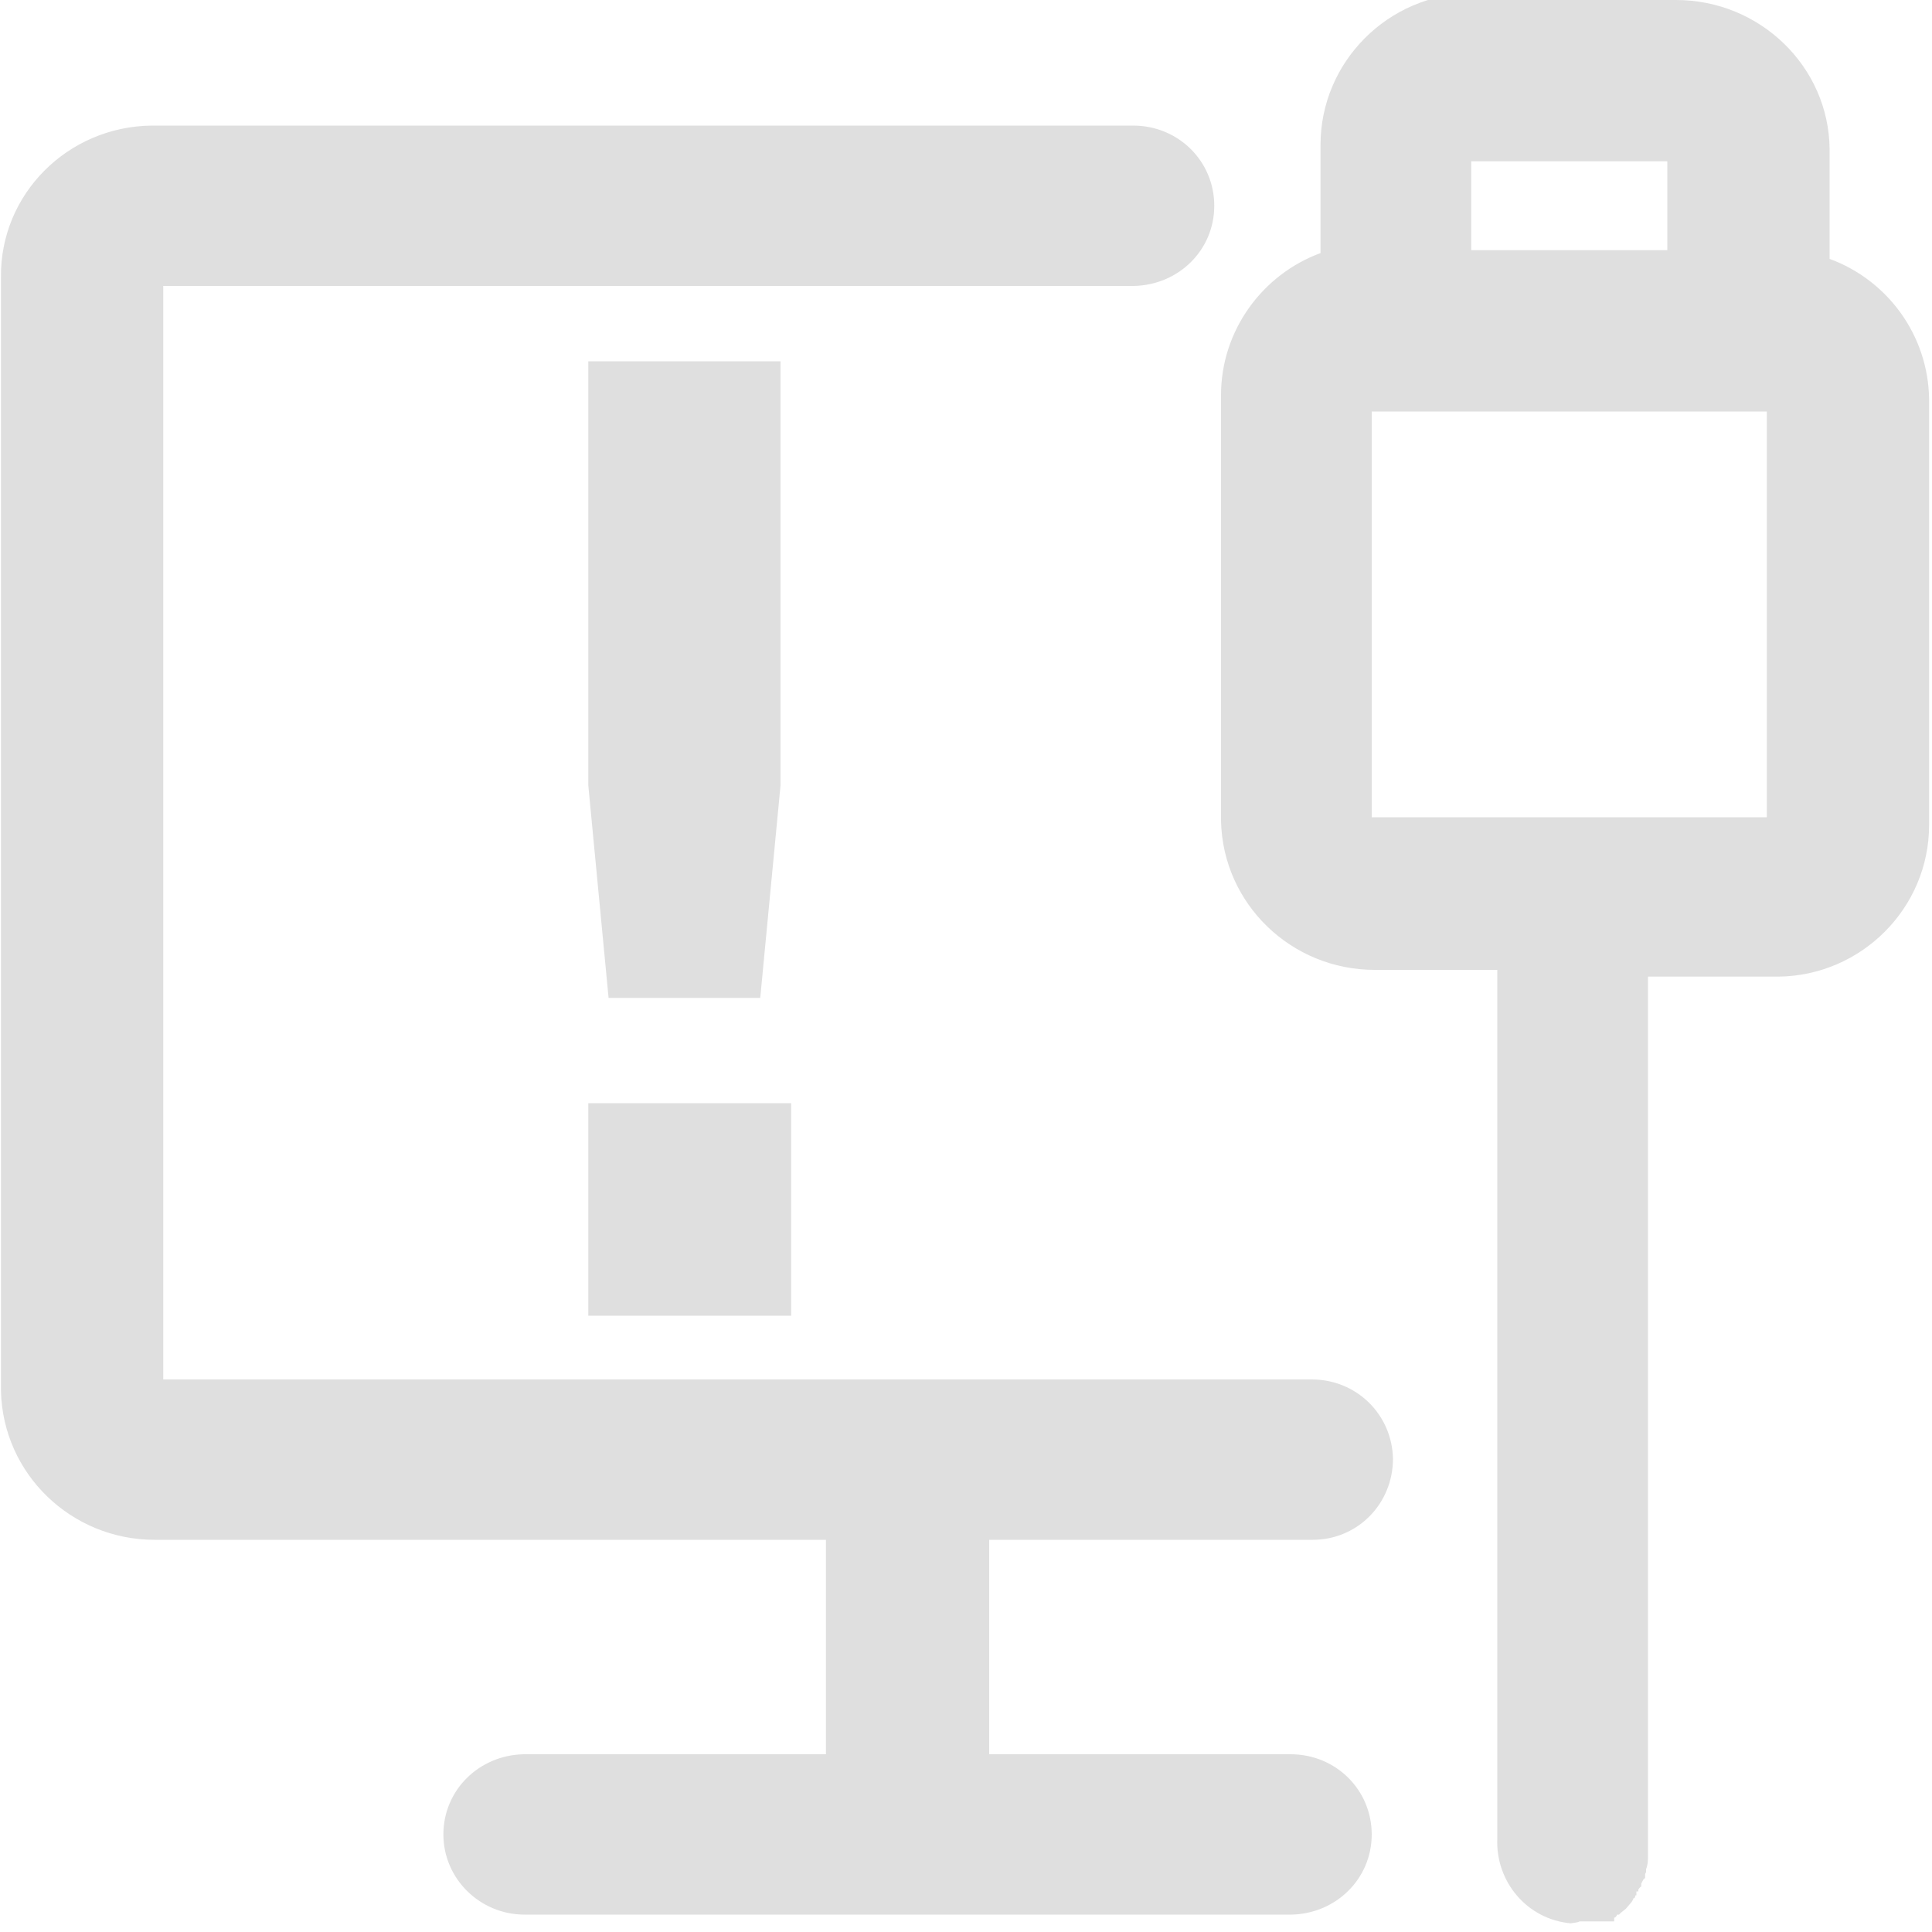
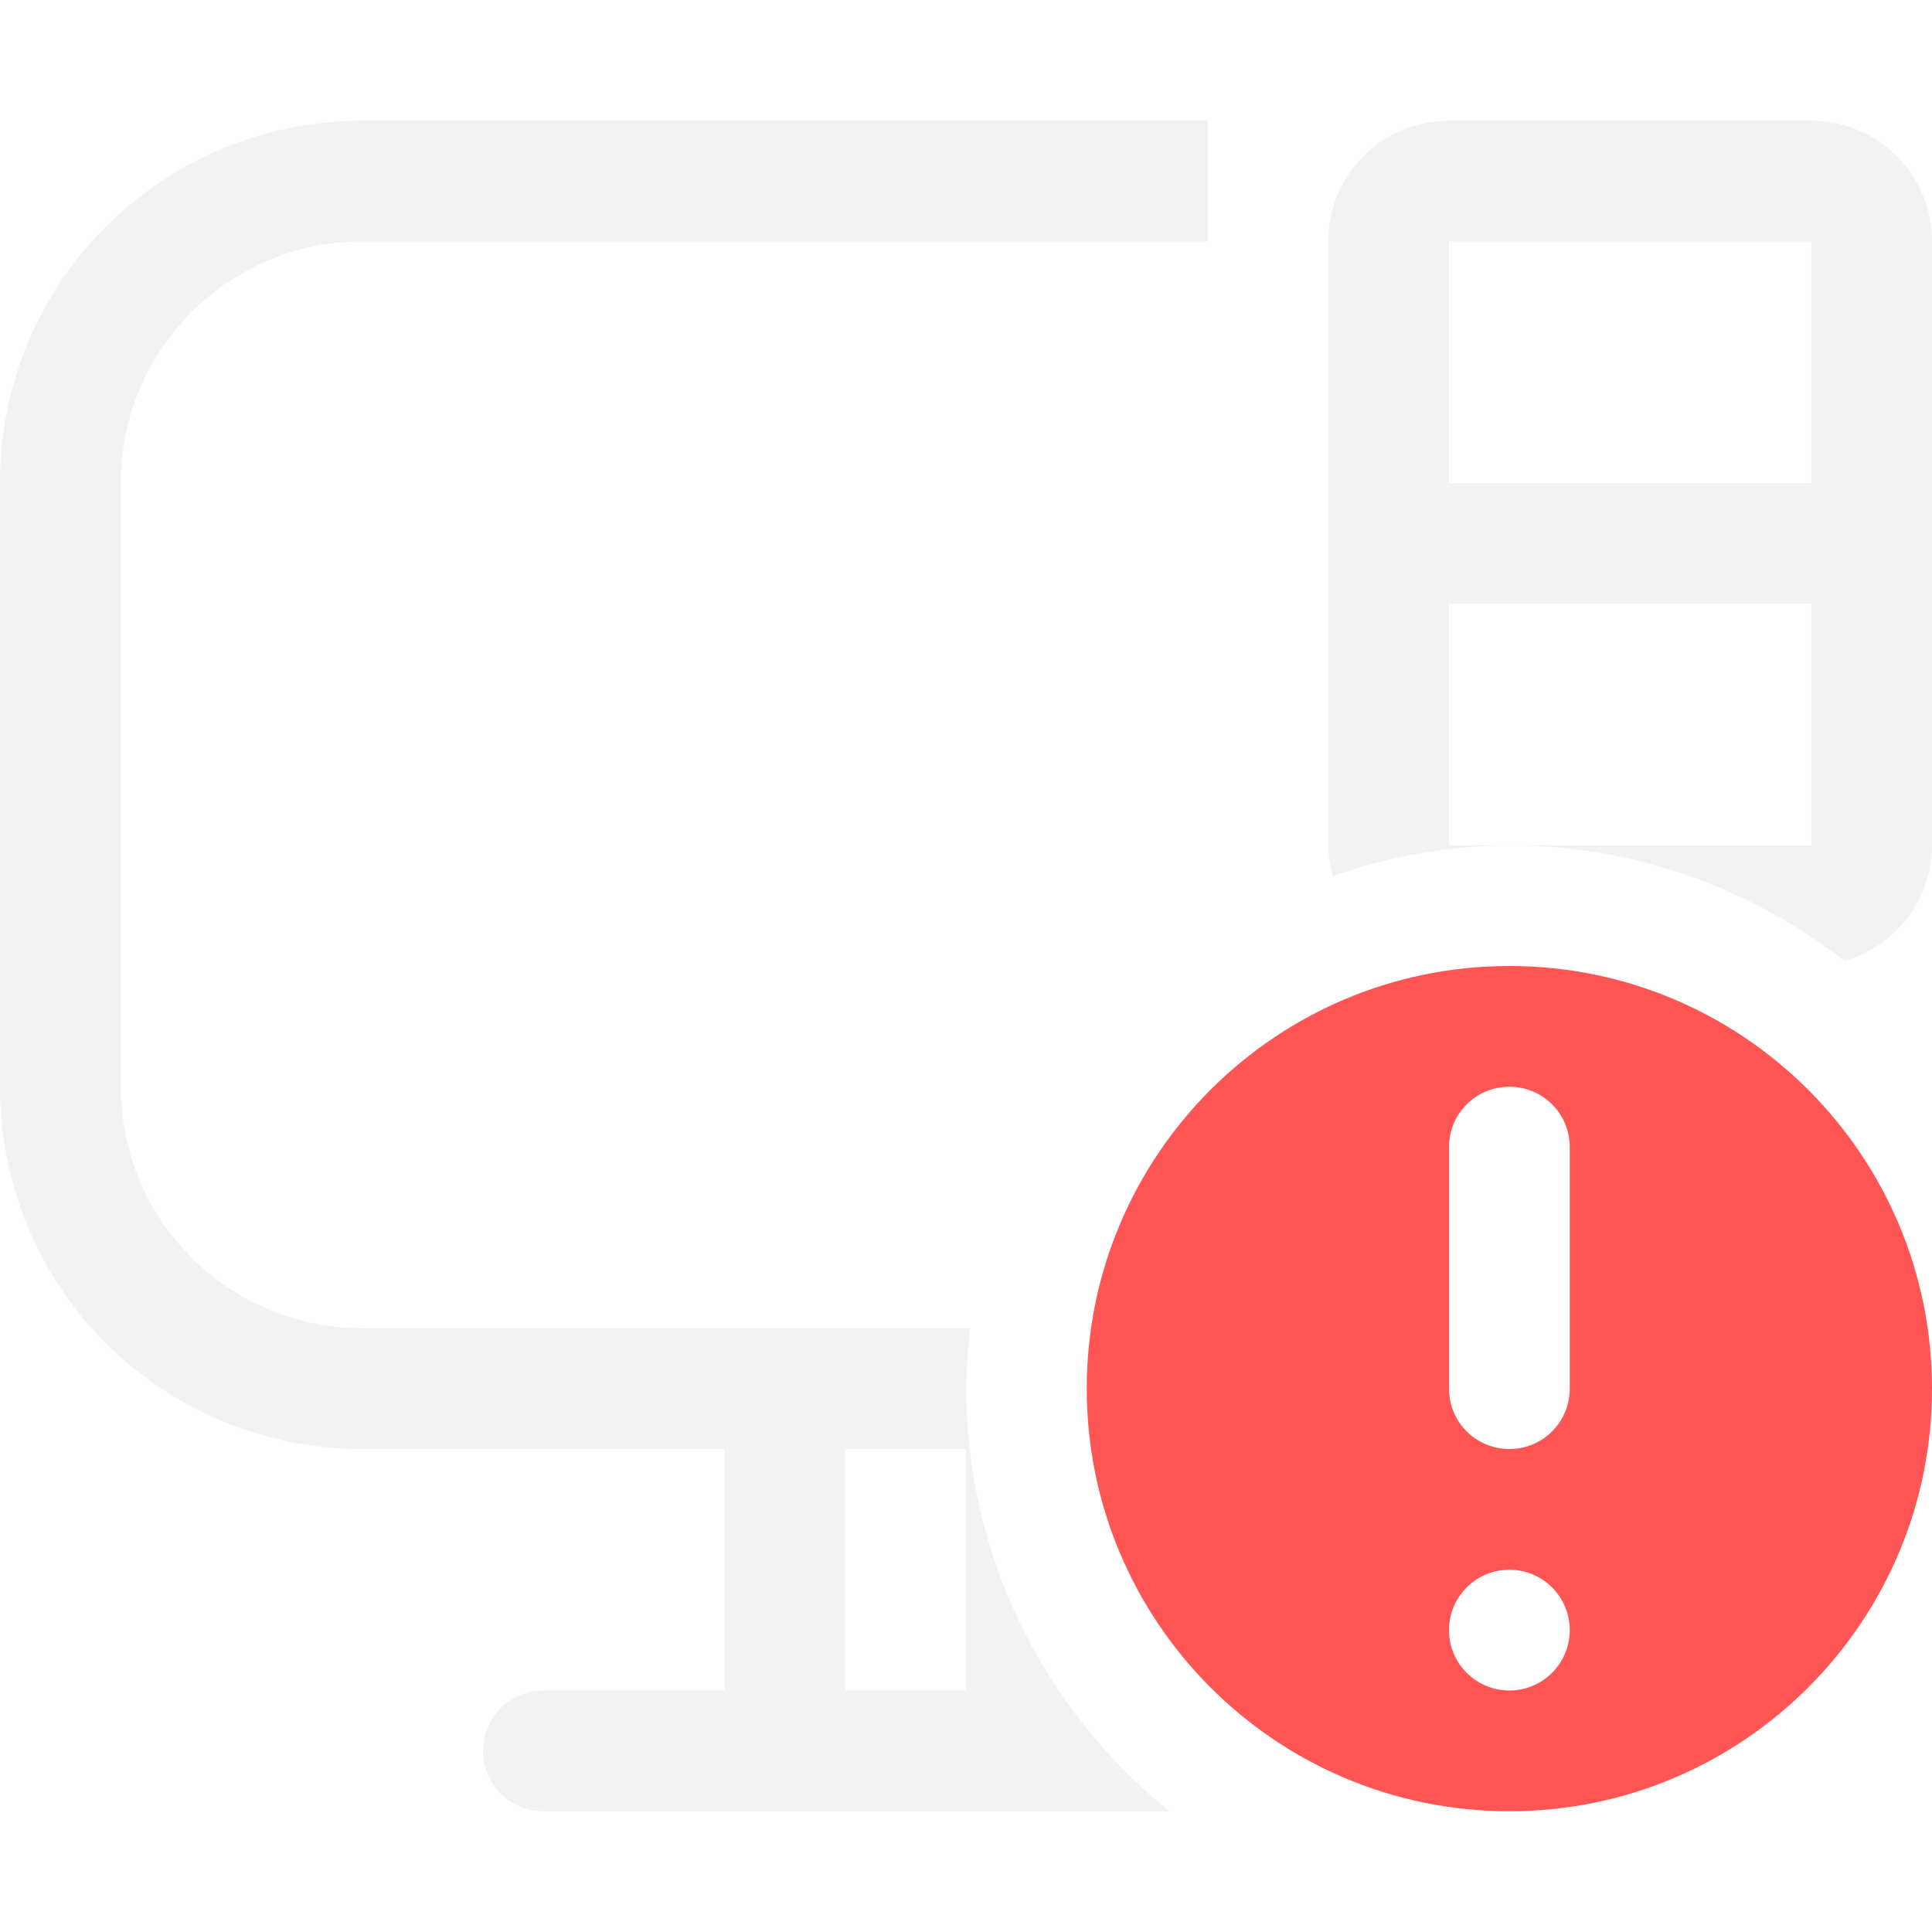
- <svg xmlns="http://www.w3.org/2000/svg" id="_图层_1" data-name="图层_1" version="1.1" viewBox="0 0 200 200" width="24" height="24">
-   <defs>
-     <style>
-       .st0 {
-         fill: #dfdfdf;
-       }
- 
-       .st1 {
-         fill: #dfdfdf;
-       }
- 
-       .st1, .st2 {
-         display: none;
-       }
- 
-       .st3 {
-         fill: #dfdfdf;
-       }
-     </style>
-   </defs>
-   <path class="st3" d="M173.5,0c8.7,0,15.8,6.9,15.9,15.4v11.4c6,2.2,10.2,7.9,10.3,14.5v44.1c0,8.6-7,15.6-15.6,15.7h-13.5v32.7s0,27.6,0,27.6v23.8s0,2.5,0,2.5v2.5s0,1.3,0,1.3v.3s0,.2,0,.2h0c0,.5,0,1-.2,1.5v.3c0,0-.1.2-.1.2h0c0,.1,0,.2,0,.2v.2c0,0-.2.2-.2.2l-.2.4v.3c-.1,0-.3.3-.3.3v.2c0,0-.2,0-.2,0h0c0,0,0,.2,0,.2h0c0,0,0,.2,0,.2h-.1c0,.1-.1.3-.1.3h-.1c0,.1-.2.4-.2.4l-.6.7-.5.4-.2.2h-.2c0,.1-.2.3-.2.3h-.1c0,.1,0,.2,0,.2h0c0,0,0,.1,0,.1h0c0,0,0,.1,0,.1h0s0,0,0,0h0s0,0,0,0h0s0,0,0,0h0s0,0,0,0h0c0,0,0,0,0,0h-.1s0,0,0,0h-.1s-.1,0-.1,0h-.1s-.1,0-.1,0h-.1s-.1,0-.1,0h-.1s-.2,0-.2,0h-.1s-.2,0-.2,0h-.2s-.2,0-.2,0h-.2s-.2,0-.2,0h-.3s-.3,0-.3,0h-.9c0,.1-.9.2-.9.2-4.5-.4-7.8-4.3-7.6-8.8h0c0,0,0-.8,0-.8v-3.4s0-3.5,0-3.5v-6.9s0-36.4,0-36.4v-22.1s0-16.8,0-16.8h-12.7c-8.6,0-15.7-6.8-15.9-15.4v-44.1c0-6.7,4.3-12.5,10.3-14.7v-11.2c0-8.6,7-15.6,15.6-15.7h.3s22.2,0,22.2,0ZM117.3,13c4.7,0,8.4,3.7,8.4,8.3s-3.7,8.2-8.3,8.3H16.9v113.2h118.9c4.6,0,8.3,3.6,8.4,8.2h0c0,4.7-3.7,8.4-8.3,8.4h-33.5v22.2h31.2c4.7,0,8.4,3.7,8.4,8.3s-3.7,8.2-8.3,8.3H54.3c-4.6,0-8.4-3.7-8.4-8.3,0,0,0,0,0,0,0-4.6,3.7-8.2,8.3-8.3h31.3v-22.2H16c-8.6,0-15.7-6.8-15.9-15.4V28.7C0,20.1,7,13.1,15.7,13h101.6ZM158.6,184.2h0c-.4.2-.8.4-1.2.7h-.1c0,0,0,0,0,0,.4-.3.8-.5,1.2-.7h0ZM182.9,42.6h-40.9v42h40.9v-42h0ZM172.6,16.7h-20.3v9.2h20.3v-9.2h0Z" />
-   <g class="st2">
-     <path class="st3" d="M155.9,178.7l15.7,15.4h0c0,.1,0,.3,0,.3l-.2.4v.3c-.1,0-.3.3-.3.3v.2c0,0-.1,0-.1,0h0c0,0,0,.2,0,.2h0c0,0,0,.2,0,.2h0c0,.1-.1.3-.1.3h0c0,.1-.2.4-.2.4l-.6.7-.5.4-.2.2h-.1c0,.1-.2.3-.2.3h-.1c0,.1,0,.2,0,.2h0c0,0,0,.1,0,.1h0c0,0,0,.1,0,.1h0s0,0,0,0c0,0,0,0,0,0h0s0,0,0,0h0c0,0,0,0,0,0h0s0,0,0,0c0,0,0,0,0,0h0s0,0,0,0h-.1s-.1,0-.1,0h-.1s-.1,0-.1,0h-.1s-.1,0-.1,0h-.1s-.1,0-.1,0h-.1s-.1,0-.1,0h-.1s-.2,0-.2,0h-.2s-.2,0-.2,0h-.3s-.3,0-.3,0h-.9c0,.1-.9.2-.9.2-4.4-.4-7.6-4.4-7.3-8.8h0c0,0,0-.8,0-.8v-3.4s0-3.5,0-3.5v-4.7s0,0,0,0ZM8.2,33.8l16.2,15.9v93.1h94.9s16.9,16.6,16.9,16.6h-29.8v22.2h30c4.5,0,8.1,3.7,8.1,8.3s-3.5,8.2-8,8.3h-.1s-76.2,0-76.2,0c-4.5,0-8.1-3.7-8.1-8.3s3.5-8.2,8-8.3h.1s30,0,30,0v-22.2H23.4c-8.4,0-15.1-6.9-15.3-15.4v-.3s0-109.9,0-109.9ZM13.6,8.5h0c0,0,177.9,174.7,177.9,174.7,3.2,3.2,3.3,8.4.3,11.8-3.1,3.3-8.1,3.4-11.3.4h0c0,0-177.9-174.7-177.9-174.7-3.2-3.2-3.3-8.4-.3-11.8,3.1-3.3,8.1-3.4,11.3-.4ZM160.5,184.2h0c-.4.2-.8.4-1.2.7h-.1c0,0,0,0,0,0,.4-.3.8-.5,1.2-.7h0s0,0,0,0ZM174.8,0c8.4,0,15.1,6.9,15.3,15.4v.3s0,11.2,0,11.2c5.7,2.2,9.8,7.9,9.9,14.5v.2s0,43.9,0,43.9c0,8.6-6.7,15.6-15,15.7h-.3s-12.7,0-12.7,0v32.7s0,22.4,0,22.4l-16.2-15.9v-.3s0-22.1,0-22.1v-16.8h-12.2c-8.4,0-15.1-6.9-15.3-15.4v-.3s0-43.9,0-43.9c0-6.7,4.1-12.5,9.9-14.7h0v-11.2c0-8.6,6.7-15.6,15-15.7h.3s21.3,0,21.3,0h0ZM183.8,42.5h-39.3v42h19.3s0,0,0,0h.1s19.8,0,19.8,0v-42h0ZM120.8,13c4.5,0,8.1,3.7,8.1,8.3s-3.5,8.2-8,8.3h-.1s-77.8,0-77.8,0L26,13h94.8ZM173.9,16.7h-19.5v9.2h19.5v-9.2h0Z" />
-   </g>
-   <g class="st2">
-     <path class="st3" d="M62.8,136.1h19.1v-18h-19.1v18ZM96.4,44.5c-7.5-5-16.6-7.4-25.7-7.1-6.9-.2-13.8,1.5-19.7,5.1-9,6-14.1,16.2-13.6,26.7h20.2c0-3.7,1.2-7.4,3.2-10.6,2.5-3.5,6.8-5.5,11.2-5.1,4.2-.5,8.3,1,11.1,4.1,2,2.7,3.1,5.9,3,9.3,0,2.9-1,5.7-2.8,8-1.1,1.5-2.4,2.8-3.9,4l-5.1,3.8c-3.8,2.6-6.9,5.9-9.1,9.9-1.6,5-2.3,10.2-2,15.3h18.1c-.1-2.7.1-5.3,1-7.8,1-2.8,2.8-5.2,5.3-7l4.8-3.6c3.7-2.3,7.2-5.2,10.2-8.5,3.1-4.2,4.7-9.3,4.5-14.5.7-8.6-3.2-17-10.4-22h-.1Z" />
-   </g>
-   <circle class="st1" cx="36.6" cy="84.9" r="12.1" />
-   <circle class="st1" cx="70.7" cy="84.6" r="12.1" />
-   <circle class="st1" cx="104.8" cy="84.9" r="12.1" />
-   <path class="st0" d="M60.9,37.4v43.9l2.1,22h15.7l2.1-22v-43.9h-21,1ZM60.9,114.2v22h21v-22h-21Z" />
+ <svg xmlns="http://www.w3.org/2000/svg" width="16" height="16" version="1.1">
+   <path d="m3 1c-1.662 0-3 1.338-3 3v5c0 1.662 1.338 3 3 3h3v2h-1.5c-0.277 0-0.5 0.223-0.5 0.5s0.223 0.5 0.5 0.5h5.186a4.5 4.5 0 0 1-1.685-3.5 4.5 4.5 0 0 1 0.035-0.5h-5.035c-1.108 0-2-0.892-2-2v-5c0-1.108 0.892-2 2-2h7v-1h-7zm9 0c-0.554 0-1 0.446-1 1v2 1 2c0 0.089 0.015 0.174 0.037 0.256a4.5 4.5 0 0 1 1.463-0.256h-0.5v-2h3v2h-1.5-1a4.5 4.5 0 0 1 2.773 0.957c0.419-0.119 0.727-0.499 0.727-0.957v-5c0-0.554-0.446-1-1-1h-3zm0 1h3v2h-3v-2zm-5 10h1v2h-1v-2z" fill="#f2f2f2" />
+   <path class="error" d="m12.5 8c-1.933 0-3.5 1.567-3.5 3.5s1.567 3.5 3.5 3.5 3.5-1.567 3.5-3.5-1.567-3.5-3.5-3.5zm0 1c0.277 0 0.5 0.223 0.5 0.5v2c0 0.277-0.223 0.5-0.5 0.5s-0.5-0.223-0.5-0.5v-2c0-0.277 0.223-0.5 0.5-0.5zm-0.012 4a0.5 0.5 0 0 1 0.012 0 0.5 0.5 0 0 1 0.5 0.5 0.5 0.5 0 0 1-0.5 0.5 0.5 0.5 0 0 1-0.5-0.5 0.5 0.5 0 0 1 0.488-0.5z" fill="#ff5555" />
</svg>
